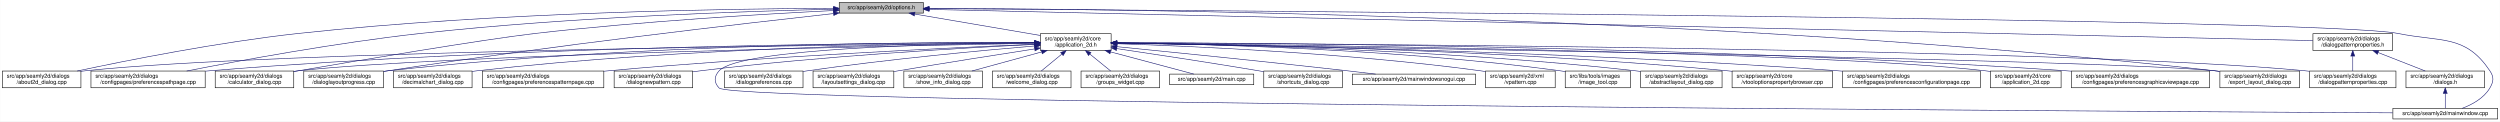
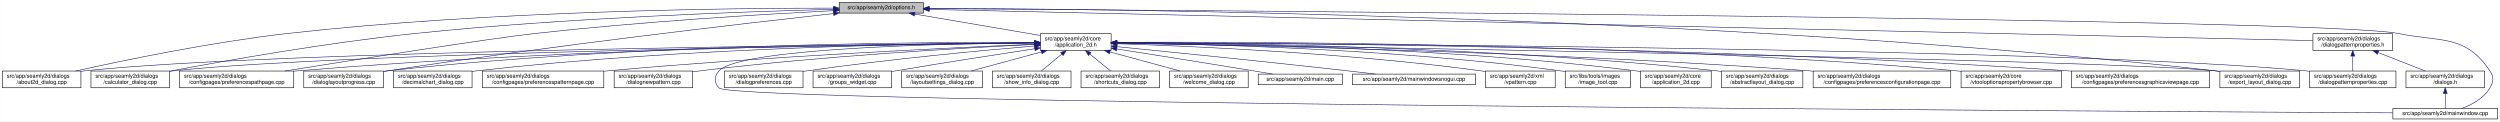
<svg xmlns="http://www.w3.org/2000/svg" xmlns:xlink="http://www.w3.org/1999/xlink" width="4487pt" height="218pt" viewBox="0.00 0.00 4486.50 218.00">
  <g id="graph0" class="graph" transform="scale(1 1) rotate(0) translate(4 214)">
    <polygon fill="white" stroke="transparent" points="-4,4 -4,-214 4482.5,-214 4482.5,4 -4,4" />
    <g id="node1" class="node">
      <g id="a_node1">
        <a xlink:title=" ">
          <polygon fill="#bfbfbf" stroke="black" points="1502,-190.5 1502,-209.5 1653,-209.5 1653,-190.5 1502,-190.5" />
          <text text-anchor="middle" x="1577.5" y="-197.5" font-family="Helvetica,sans-Serif" font-size="10.00">src/app/seamly2d/options.h</text>
        </a>
      </g>
    </g>
    <g id="node2" class="node">
      <g id="a_node2">
        <a xlink:href="../../d7/d61/application__2d_8h.html" target="_top" xlink:title=" ">
          <polygon fill="white" stroke="black" points="1863,-123.5 1863,-153.5 1990,-153.5 1990,-123.5 1863,-123.5" />
          <text text-anchor="start" x="1871" y="-141.5" font-family="Helvetica,sans-Serif" font-size="10.00">src/app/seamly2d/core</text>
          <text text-anchor="middle" x="1926.5" y="-130.5" font-family="Helvetica,sans-Serif" font-size="10.00">/application_2d.h</text>
        </a>
      </g>
    </g>
    <g id="edge1" class="edge">
      <path fill="none" stroke="midnightblue" d="M1637.67,-188.74C1700.56,-178.02 1798.86,-161.26 1862.98,-150.33" />
      <polygon fill="midnightblue" stroke="midnightblue" points="1636.77,-185.34 1627.5,-190.48 1637.95,-192.24 1636.77,-185.34" />
    </g>
    <g id="node4" class="node">
      <g id="a_node4">
        <a xlink:href="../../d9/d7f/about2d__dialog_8cpp.html" target="_top" xlink:title=" ">
          <polygon fill="white" stroke="black" points="0,-56.5 0,-86.5 141,-86.5 141,-56.5 0,-56.5" />
          <text text-anchor="start" x="8" y="-74.5" font-family="Helvetica,sans-Serif" font-size="10.00">src/app/seamly2d/dialogs</text>
          <text text-anchor="middle" x="70.5" y="-63.5" font-family="Helvetica,sans-Serif" font-size="10.00">/about2d_dialog.cpp</text>
        </a>
      </g>
    </g>
    <g id="edge27" class="edge">
-       <path fill="none" stroke="midnightblue" d="M1491.62,-199.09C1312.56,-198.46 886.46,-192.6 531.5,-154 388.48,-138.45 222.86,-105.44 134.25,-86.55" />
-       <polygon fill="midnightblue" stroke="midnightblue" points="1491.76,-202.59 1501.77,-199.13 1491.78,-195.59 1491.76,-202.59" />
-     </g>
-     <g id="node9" class="node">
-       <g id="a_node9">
+       <path fill="none" stroke="midnightblue" d="M1491.67,-199.44C1310.27,-199.48 874.82,-194.85 512.5,-154 375.26,-138.52 216.5,-105.49 131.59,-86.57" />
+       <polygon fill="midnightblue" stroke="midnightblue" points="1491.68,-202.94 1501.68,-199.43 1491.68,-195.94 1491.68,-202.94" />
+     </g>
+     <g id="node6" class="node">
+       <g id="a_node6">
+         <a xlink:href="../../d7/dfa/calculator__dialog_8cpp.html" target="_top" xlink:title=" ">
+           <polygon fill="white" stroke="black" points="159,-56.5 159,-86.5 300,-86.5 300,-56.5 159,-56.5" />
+           <text text-anchor="start" x="167" y="-74.5" font-family="Helvetica,sans-Serif" font-size="10.00">src/app/seamly2d/dialogs</text>
+           <text text-anchor="middle" x="229.5" y="-63.5" font-family="Helvetica,sans-Serif" font-size="10.00">/calculator_dialog.cpp</text>
+         </a>
+       </g>
+     </g>
+     <g id="edge28" class="edge">
+       <path fill="none" stroke="midnightblue" d="M1491.61,-197.2C1339.88,-193.39 1014.6,-182.41 741.5,-154 583.04,-137.52 398.94,-104.87 300.41,-86.28" />
+       <polygon fill="midnightblue" stroke="midnightblue" points="1491.71,-200.7 1501.79,-197.45 1491.88,-193.71 1491.71,-200.7" />
+     </g>
+     <g id="node8" class="node">
+       <g id="a_node8">
        <a xlink:href="../../dc/d20/preferencespathpage_8cpp.html" target="_top" xlink:title=" ">
-           <polygon fill="white" stroke="black" points="159,-56.5 159,-86.5 364,-86.5 364,-56.5 159,-56.5" />
-           <text text-anchor="start" x="167" y="-74.5" font-family="Helvetica,sans-Serif" font-size="10.00">src/app/seamly2d/dialogs</text>
-           <text text-anchor="middle" x="261.5" y="-63.5" font-family="Helvetica,sans-Serif" font-size="10.00">/configpages/preferencespathpage.cpp</text>
-         </a>
-       </g>
-     </g>
-     <g id="edge28" class="edge">
-       <path fill="none" stroke="midnightblue" d="M1491.63,-197.46C1341.1,-194.06 1019.97,-183.7 750.5,-154 599.93,-137.41 425.27,-105.11 330.8,-86.54" />
-       <polygon fill="midnightblue" stroke="midnightblue" points="1491.66,-200.96 1501.73,-197.68 1491.81,-193.96 1491.66,-200.96" />
-     </g>
-     <g id="node10" class="node">
-       <g id="a_node10">
-         <a xlink:href="../../d7/dfa/calculator__dialog_8cpp.html" target="_top" xlink:title=" ">
-           <polygon fill="white" stroke="black" points="382,-56.5 382,-86.5 523,-86.5 523,-56.5 382,-56.5" />
-           <text text-anchor="start" x="390" y="-74.5" font-family="Helvetica,sans-Serif" font-size="10.00">src/app/seamly2d/dialogs</text>
-           <text text-anchor="middle" x="452.5" y="-63.5" font-family="Helvetica,sans-Serif" font-size="10.00">/calculator_dialog.cpp</text>
+           <polygon fill="white" stroke="black" points="318,-56.5 318,-86.5 523,-86.5 523,-56.5 318,-56.5" />
+           <text text-anchor="start" x="326" y="-74.5" font-family="Helvetica,sans-Serif" font-size="10.00">src/app/seamly2d/dialogs</text>
+           <text text-anchor="middle" x="420.5" y="-63.5" font-family="Helvetica,sans-Serif" font-size="10.00">/configpages/preferencespathpage.cpp</text>
        </a>
      </g>
    </g>
    <g id="edge29" class="edge">
-       <path fill="none" stroke="midnightblue" d="M1491.56,-195.06C1371.52,-189.03 1146.94,-175.87 956.5,-154 861.51,-143.09 625.75,-103.08 531.5,-87 528.75,-86.53 525.95,-86.05 523.12,-85.55" />
-       <polygon fill="midnightblue" stroke="midnightblue" points="1491.63,-198.57 1501.79,-195.57 1491.98,-191.58 1491.63,-198.57" />
+       <path fill="none" stroke="midnightblue" d="M1491.58,-194.91C1371.55,-188.71 1146.99,-175.35 956.5,-154 871.26,-144.45 635.73,-107.19 507.1,-86.52" />
+       <polygon fill="midnightblue" stroke="midnightblue" points="1491.64,-198.42 1501.81,-195.44 1492,-191.43 1491.64,-198.42" />
    </g>
    <g id="node13" class="node">
      <g id="a_node13">
        <a xlink:href="../../d6/d89/dialoglayoutprogress_8cpp.html" target="_top" xlink:title=" ">
          <polygon fill="white" stroke="black" points="541,-56.5 541,-86.5 684,-86.5 684,-56.5 541,-56.5" />
          <text text-anchor="start" x="549" y="-74.5" font-family="Helvetica,sans-Serif" font-size="10.00">src/app/seamly2d/dialogs</text>
          <text text-anchor="middle" x="612.5" y="-63.5" font-family="Helvetica,sans-Serif" font-size="10.00">/dialoglayoutprogress.cpp</text>
        </a>
      </g>
    </g>
    <g id="edge30" class="edge">
      <path fill="none" stroke="midnightblue" d="M1491.69,-189.68C1333.36,-172.15 984.76,-131.95 692.5,-87 689.85,-86.59 687.15,-86.17 684.43,-85.72" />
      <polygon fill="midnightblue" stroke="midnightblue" points="1491.51,-193.18 1501.84,-190.8 1492.28,-186.23 1491.51,-193.18" />
    </g>
-     <g id="node16" class="node">
-       <g id="a_node16">
+     <g id="node17" class="node">
+       <g id="a_node17">
        <a xlink:href="../../dd/d54/export__layout__dialog_8cpp.html" target="_top" xlink:title=" ">
          <polygon fill="white" stroke="black" points="3980,-56.5 3980,-86.5 4123,-86.5 4123,-56.5 3980,-56.5" />
          <text text-anchor="start" x="3988" y="-74.5" font-family="Helvetica,sans-Serif" font-size="10.00">src/app/seamly2d/dialogs</text>
          <text text-anchor="middle" x="4051.5" y="-63.5" font-family="Helvetica,sans-Serif" font-size="10.00">/export_layout_dialog.cpp</text>
        </a>
      </g>
    </g>
    <g id="edge35" class="edge">
      <path fill="none" stroke="midnightblue" d="M1663.53,-199.02C1974.97,-198.22 3072.47,-187.96 3970.5,-87 3973.48,-86.66 3976.52,-86.29 3979.58,-85.88" />
      <polygon fill="midnightblue" stroke="midnightblue" points="1663.22,-195.52 1653.22,-199.04 1663.23,-202.52 1663.22,-195.52" />
    </g>
    <g id="node26" class="node">
      <g id="a_node26">
        <a xlink:href="../../d8/dd9/mainwindow_8cpp.html" target="_top" xlink:title=" ">
          <polygon fill="white" stroke="black" points="4290.5,-0.5 4290.5,-19.5 4478.5,-19.5 4478.5,-0.5 4290.5,-0.5" />
          <text text-anchor="middle" x="4384.5" y="-7.5" font-family="Helvetica,sans-Serif" font-size="10.00">src/app/seamly2d/mainwindow.cpp</text>
        </a>
      </g>
    </g>
    <g id="edge36" class="edge">
      <path fill="none" stroke="midnightblue" d="M1663.59,-198.47C2112.31,-195.58 4167.54,-180.9 4299.5,-154 4377.05,-138.19 4420.3,-152.66 4464.5,-87 4472.19,-75.57 4471.46,-67.89 4464.5,-56 4453.8,-37.71 4432.63,-26.27 4414.75,-19.51" />
      <polygon fill="midnightblue" stroke="midnightblue" points="1663.27,-194.97 1653.3,-198.53 1663.32,-201.97 1663.27,-194.97" />
    </g>
    <g id="node28" class="node">
      <g id="a_node28">
        <a xlink:href="../../d5/d4e/dialogpatternproperties_8h.html" target="_top" xlink:title=" ">
          <polygon fill="white" stroke="black" points="4147,-123.5 4147,-153.5 4290,-153.5 4290,-123.5 4147,-123.5" />
          <text text-anchor="start" x="4155" y="-141.5" font-family="Helvetica,sans-Serif" font-size="10.00">src/app/seamly2d/dialogs</text>
          <text text-anchor="middle" x="4218.5" y="-130.5" font-family="Helvetica,sans-Serif" font-size="10.00">/dialogpatternproperties.h</text>
        </a>
      </g>
    </g>
    <g id="edge31" class="edge">
      <path fill="none" stroke="midnightblue" d="M1663.5,-197.06C2067.81,-187.95 3775.47,-149.48 4146.97,-141.11" />
      <polygon fill="midnightblue" stroke="midnightblue" points="1663.26,-193.57 1653.34,-197.29 1663.42,-200.57 1663.26,-193.57" />
    </g>
    <g id="node3" class="node">
      <g id="a_node3">
-         <a xlink:href="../../dd/db4/abstractlayout__dialog_8cpp.html" target="_top" xlink:title=" ">
-           <polygon fill="white" stroke="black" points="2940.5,-56.5 2940.5,-86.5 3086.5,-86.5 3086.5,-56.5 2940.5,-56.5" />
-           <text text-anchor="start" x="2948.5" y="-74.5" font-family="Helvetica,sans-Serif" font-size="10.00">src/app/seamly2d/dialogs</text>
-           <text text-anchor="middle" x="3013.5" y="-63.5" font-family="Helvetica,sans-Serif" font-size="10.00">/abstractlayout_dialog.cpp</text>
+         <a xlink:href="../../df/d3e/application__2d_8cpp.html" target="_top" xlink:title=" ">
+           <polygon fill="white" stroke="black" points="2940,-56.5 2940,-86.5 3067,-86.5 3067,-56.5 2940,-56.5" />
+           <text text-anchor="start" x="2948" y="-74.5" font-family="Helvetica,sans-Serif" font-size="10.00">src/app/seamly2d/core</text>
+           <text text-anchor="middle" x="3003.5" y="-63.5" font-family="Helvetica,sans-Serif" font-size="10.00">/application_2d.cpp</text>
        </a>
      </g>
    </g>
    <g id="edge2" class="edge">
-       <path fill="none" stroke="midnightblue" d="M2000.27,-136.88C2166.71,-134.81 2583.94,-125.84 2930.5,-87 2933.7,-86.64 2936.96,-86.24 2940.25,-85.8" />
-       <polygon fill="midnightblue" stroke="midnightblue" points="2000.11,-133.38 1990.15,-137 2000.19,-140.38 2000.11,-133.38" />
+       <path fill="none" stroke="midnightblue" d="M2000.34,-137.46C2166.92,-136.57 2584.41,-129.84 2930.5,-87 2933.58,-86.62 2936.72,-86.18 2939.89,-85.7" />
+       <polygon fill="midnightblue" stroke="midnightblue" points="2000.19,-133.96 1990.21,-137.51 2000.23,-140.96 2000.19,-133.96" />
    </g>
    <g id="edge3" class="edge">
      <path fill="none" stroke="midnightblue" d="M1852.53,-136.91C1560.58,-134.34 487.72,-122.63 149.5,-87 146.73,-86.71 143.9,-86.37 141.06,-86" />
      <polygon fill="midnightblue" stroke="midnightblue" points="1852.56,-140.41 1862.59,-137 1852.62,-133.41 1852.56,-140.41" />
    </g>
    <g id="node5" class="node">
      <g id="a_node5">
-         <a xlink:href="../../d2/d00/vtooloptionspropertybrowser_8cpp.html" target="_top" xlink:title=" ">
-           <polygon fill="white" stroke="black" points="3104.5,-56.5 3104.5,-86.5 3284.5,-86.5 3284.5,-56.5 3104.5,-56.5" />
-           <text text-anchor="start" x="3112.5" y="-74.5" font-family="Helvetica,sans-Serif" font-size="10.00">src/app/seamly2d/core</text>
-           <text text-anchor="middle" x="3194.5" y="-63.5" font-family="Helvetica,sans-Serif" font-size="10.00">/vtooloptionspropertybrowser.cpp</text>
+         <a xlink:href="../../dd/db4/abstractlayout__dialog_8cpp.html" target="_top" xlink:title=" ">
+           <polygon fill="white" stroke="black" points="3085.5,-56.5 3085.5,-86.5 3231.5,-86.5 3231.5,-56.5 3085.5,-56.5" />
+           <text text-anchor="start" x="3093.5" y="-74.5" font-family="Helvetica,sans-Serif" font-size="10.00">src/app/seamly2d/dialogs</text>
+           <text text-anchor="middle" x="3158.5" y="-63.5" font-family="Helvetica,sans-Serif" font-size="10.00">/abstractlayout_dialog.cpp</text>
        </a>
      </g>
    </g>
    <g id="edge4" class="edge">
-       <path fill="none" stroke="midnightblue" d="M2000.15,-136.93C2184.88,-134.93 2682.65,-126.05 3095.5,-87 3098.44,-86.72 3101.43,-86.42 3104.44,-86.09" />
-       <polygon fill="midnightblue" stroke="midnightblue" points="1999.98,-133.43 1990.02,-137.04 2000.05,-140.43 1999.98,-133.43" />
-     </g>
-     <g id="node6" class="node">
-       <g id="a_node6">
-         <a xlink:href="../../d2/d2d/preferencesconfigurationpage_8cpp.html" target="_top" xlink:title=" ">
-           <polygon fill="white" stroke="black" points="3303,-56.5 3303,-86.5 3550,-86.5 3550,-56.5 3303,-56.5" />
-           <text text-anchor="start" x="3311" y="-74.5" font-family="Helvetica,sans-Serif" font-size="10.00">src/app/seamly2d/dialogs</text>
-           <text text-anchor="middle" x="3426.5" y="-63.5" font-family="Helvetica,sans-Serif" font-size="10.00">/configpages/preferencesconfigurationpage.cpp</text>
-         </a>
-       </g>
+       <path fill="none" stroke="midnightblue" d="M2000.28,-137.55C2183.05,-136.96 2671.26,-131.01 3075.5,-87 3078.7,-86.65 3081.96,-86.26 3085.25,-85.82" />
+       <polygon fill="midnightblue" stroke="midnightblue" points="2000.23,-134.05 1990.24,-137.58 2000.25,-141.05 2000.23,-134.05" />
    </g>
    <g id="edge5" class="edge">
-       <path fill="none" stroke="midnightblue" d="M2000.36,-136.63C2205.68,-133.82 2800.57,-122.93 3293.5,-87 3296.63,-86.77 3299.79,-86.53 3302.99,-86.27" />
-       <polygon fill="midnightblue" stroke="midnightblue" points="2000.25,-133.13 1990.3,-136.77 2000.35,-140.13 2000.25,-133.13" />
+       <path fill="none" stroke="midnightblue" d="M1852.41,-136.67C1577.21,-133.35 613.89,-119.61 308.5,-87 305.73,-86.7 302.9,-86.37 300.06,-85.99" />
+       <polygon fill="midnightblue" stroke="midnightblue" points="1852.64,-140.17 1862.69,-136.79 1852.73,-133.17 1852.64,-140.17" />
    </g>
    <g id="node7" class="node">
      <g id="a_node7">
-         <a xlink:href="../../df/d3e/application__2d_8cpp.html" target="_top" xlink:title=" ">
-           <polygon fill="white" stroke="black" points="3568,-56.5 3568,-86.5 3695,-86.5 3695,-56.5 3568,-56.5" />
-           <text text-anchor="start" x="3576" y="-74.5" font-family="Helvetica,sans-Serif" font-size="10.00">src/app/seamly2d/core</text>
-           <text text-anchor="middle" x="3631.5" y="-63.5" font-family="Helvetica,sans-Serif" font-size="10.00">/application_2d.cpp</text>
+         <a xlink:href="../../d2/d2d/preferencesconfigurationpage_8cpp.html" target="_top" xlink:title=" ">
+           <polygon fill="white" stroke="black" points="3250,-56.5 3250,-86.5 3497,-86.5 3497,-56.5 3250,-56.5" />
+           <text text-anchor="start" x="3258" y="-74.5" font-family="Helvetica,sans-Serif" font-size="10.00">src/app/seamly2d/dialogs</text>
+           <text text-anchor="middle" x="3373.5" y="-63.5" font-family="Helvetica,sans-Serif" font-size="10.00">/configpages/preferencesconfigurationpage.cpp</text>
        </a>
      </g>
    </g>
    <g id="edge6" class="edge">
-       <path fill="none" stroke="midnightblue" d="M2000.77,-136.83C2277.79,-134.09 3250.54,-122.11 3558.5,-87 3561.58,-86.65 3564.73,-86.24 3567.9,-85.78" />
-       <polygon fill="midnightblue" stroke="midnightblue" points="2000.4,-133.34 1990.44,-136.93 2000.47,-140.33 2000.4,-133.34" />
-     </g>
-     <g id="node8" class="node">
-       <g id="a_node8">
+       <path fill="none" stroke="midnightblue" d="M2000.26,-136.48C2200.14,-133.32 2768.87,-121.73 3240.5,-87 3243.63,-86.77 3246.79,-86.52 3249.99,-86.26" />
+       <polygon fill="midnightblue" stroke="midnightblue" points="2000.12,-132.98 1990.17,-136.64 2000.23,-139.98 2000.12,-132.98" />
+     </g>
+     <g id="edge7" class="edge">
+       <path fill="none" stroke="midnightblue" d="M1852.56,-137.26C1644.32,-136.06 1035.3,-128.93 531.5,-87 528.79,-86.77 526.04,-86.53 523.27,-86.27" />
+       <polygon fill="midnightblue" stroke="midnightblue" points="1852.74,-140.76 1862.76,-137.32 1852.78,-133.76 1852.74,-140.76" />
+     </g>
+     <g id="node9" class="node">
+       <g id="a_node9">
+         <a xlink:href="../../d2/d00/vtooloptionspropertybrowser_8cpp.html" target="_top" xlink:title=" ">
+           <polygon fill="white" stroke="black" points="3515.5,-56.5 3515.5,-86.5 3695.5,-86.5 3695.5,-56.5 3515.5,-56.5" />
+           <text text-anchor="start" x="3523.5" y="-74.5" font-family="Helvetica,sans-Serif" font-size="10.00">src/app/seamly2d/core</text>
+           <text text-anchor="middle" x="3605.5" y="-63.5" font-family="Helvetica,sans-Serif" font-size="10.00">/vtooloptionspropertybrowser.cpp</text>
+         </a>
+       </g>
+     </g>
+     <g id="edge8" class="edge">
+       <path fill="none" stroke="midnightblue" d="M2000.27,-138.07C2226.04,-139.19 2927.32,-138 3505.5,-87 3508.73,-86.71 3512.02,-86.4 3515.34,-86.05" />
+       <polygon fill="midnightblue" stroke="midnightblue" points="2000.22,-134.57 1990.2,-138.02 2000.19,-141.57 2000.22,-134.57" />
+     </g>
+     <g id="node10" class="node">
+       <g id="a_node10">
        <a xlink:href="../../d9/d70/preferencesgraphicsviewpage_8cpp.html" target="_top" xlink:title=" ">
          <polygon fill="white" stroke="black" points="3713.5,-56.5 3713.5,-86.5 3961.5,-86.5 3961.5,-56.5 3713.5,-56.5" />
          <text text-anchor="start" x="3721.5" y="-74.5" font-family="Helvetica,sans-Serif" font-size="10.00">src/app/seamly2d/dialogs</text>
          <text text-anchor="middle" x="3837.5" y="-63.5" font-family="Helvetica,sans-Serif" font-size="10.00">/configpages/preferencesgraphicsviewpage.cpp</text>
        </a>
      </g>
    </g>
-     <g id="edge7" class="edge">
-       <path fill="none" stroke="midnightblue" d="M2000.49,-137.5C2244.24,-137.04 3044.02,-131.98 3703.5,-87 3706.77,-86.78 3710.08,-86.54 3713.42,-86.28" />
-       <polygon fill="midnightblue" stroke="midnightblue" points="2000.33,-134 1990.34,-137.52 2000.34,-141 2000.33,-134" />
-     </g>
-     <g id="edge8" class="edge">
-       <path fill="none" stroke="midnightblue" d="M1852.42,-137.65C1628.73,-137.55 940.58,-133.22 372.5,-87 369.79,-86.78 367.04,-86.54 364.27,-86.28" />
-       <polygon fill="midnightblue" stroke="midnightblue" points="1852.72,-141.15 1862.72,-137.65 1852.72,-134.15 1852.72,-141.15" />
-     </g>
    <g id="edge9" class="edge">
-       <path fill="none" stroke="midnightblue" d="M1852.77,-136.25C1603.19,-131.78 791.25,-115.39 531.5,-87 528.73,-86.7 525.91,-86.35 523.06,-85.98" />
-       <polygon fill="midnightblue" stroke="midnightblue" points="1852.76,-139.75 1862.82,-136.43 1852.88,-132.75 1852.76,-139.75" />
+       <path fill="none" stroke="midnightblue" d="M2000.54,-137.52C2244.42,-137.14 3044.67,-132.27 3704.5,-87 3707.4,-86.8 3710.33,-86.59 3713.28,-86.36" />
+       <polygon fill="midnightblue" stroke="midnightblue" points="2000.37,-134.02 1990.37,-137.54 2000.38,-141.02 2000.37,-134.02" />
    </g>
    <g id="node11" class="node">
      <g id="a_node11">
        <a xlink:href="../../dd/dc2/decimalchart__dialog_8cpp.html" target="_top" xlink:title=" ">
          <polygon fill="white" stroke="black" points="702,-56.5 702,-86.5 843,-86.5 843,-56.5 702,-56.5" />
          <text text-anchor="start" x="710" y="-74.5" font-family="Helvetica,sans-Serif" font-size="10.00">src/app/seamly2d/dialogs</text>
          <text text-anchor="middle" x="772.5" y="-63.5" font-family="Helvetica,sans-Serif" font-size="10.00">/decimalchart_dialog.cpp</text>
        </a>
      </g>
    </g>
    <g id="edge10" class="edge">
      <path fill="none" stroke="midnightblue" d="M1852.61,-137.39C1678.05,-136.38 1226.65,-129.51 852.5,-87 849.41,-86.65 846.27,-86.25 843.1,-85.82" />
      <polygon fill="midnightblue" stroke="midnightblue" points="1852.69,-140.89 1862.71,-137.44 1852.73,-133.89 1852.69,-140.89" />
    </g>
    <g id="node12" class="node">
      <g id="a_node12">
        <a xlink:href="../../dc/d63/preferencespatternpage_8cpp.html" target="_top" xlink:title=" ">
          <polygon fill="white" stroke="black" points="861.5,-56.5 861.5,-86.5 1079.5,-86.5 1079.5,-56.5 861.5,-56.5" />
          <text text-anchor="start" x="869.5" y="-74.5" font-family="Helvetica,sans-Serif" font-size="10.00">src/app/seamly2d/dialogs</text>
          <text text-anchor="middle" x="970.5" y="-63.5" font-family="Helvetica,sans-Serif" font-size="10.00">/configpages/preferencespatternpage.cpp</text>
        </a>
      </g>
    </g>
    <g id="edge11" class="edge">
      <path fill="none" stroke="midnightblue" d="M1852.61,-134.59C1706.45,-128.49 1370.21,-112.77 1088.5,-87 1085.62,-86.74 1082.71,-86.46 1079.77,-86.17" />
      <polygon fill="midnightblue" stroke="midnightblue" points="1852.66,-138.1 1862.8,-135.01 1852.95,-131.1 1852.66,-138.1" />
    </g>
    <g id="edge12" class="edge">
      <path fill="none" stroke="midnightblue" d="M1852.43,-138.03C1660.3,-138.64 1130.39,-135.41 692.5,-87 689.83,-86.71 687.12,-86.37 684.39,-86.01" />
      <polygon fill="midnightblue" stroke="midnightblue" points="1852.7,-141.53 1862.69,-137.99 1852.68,-134.53 1852.7,-141.53" />
    </g>
    <g id="node14" class="node">
      <g id="a_node14">
        <a xlink:href="../../de/d87/dialognewpattern_8cpp.html" target="_top" xlink:title=" ">
          <polygon fill="white" stroke="black" points="1098,-56.5 1098,-86.5 1239,-86.5 1239,-56.5 1098,-56.5" />
          <text text-anchor="start" x="1106" y="-74.5" font-family="Helvetica,sans-Serif" font-size="10.00">src/app/seamly2d/dialogs</text>
          <text text-anchor="middle" x="1168.5" y="-63.5" font-family="Helvetica,sans-Serif" font-size="10.00">/dialognewpattern.cpp</text>
        </a>
      </g>
    </g>
    <g id="edge13" class="edge">
      <path fill="none" stroke="midnightblue" d="M1852.6,-134.23C1728.47,-128.23 1470.41,-113.58 1253.5,-87 1248.89,-86.44 1244.16,-85.8 1239.39,-85.11" />
      <polygon fill="midnightblue" stroke="midnightblue" points="1852.59,-137.74 1862.74,-134.72 1852.92,-130.74 1852.59,-137.74" />
    </g>
    <g id="node15" class="node">
      <g id="a_node15">
        <a xlink:href="../../d5/d18/dialogpatternproperties_8cpp.html" target="_top" xlink:title=" ">
          <polygon fill="white" stroke="black" points="4141,-56.5 4141,-86.5 4296,-86.5 4296,-56.5 4141,-56.5" />
          <text text-anchor="start" x="4149" y="-74.5" font-family="Helvetica,sans-Serif" font-size="10.00">src/app/seamly2d/dialogs</text>
          <text text-anchor="middle" x="4218.5" y="-63.5" font-family="Helvetica,sans-Serif" font-size="10.00">/dialogpatternproperties.cpp</text>
        </a>
      </g>
    </g>
    <g id="edge14" class="edge">
      <path fill="none" stroke="midnightblue" d="M2000.2,-137.24C2333.82,-135.85 3704.92,-127.73 4132.5,-87 4135.21,-86.74 4137.97,-86.45 4140.75,-86.12" />
      <polygon fill="midnightblue" stroke="midnightblue" points="2000.15,-133.74 1990.16,-137.28 2000.18,-140.74 2000.15,-133.74" />
    </g>
-     <g id="edge15" class="edge">
-       <path fill="none" stroke="midnightblue" d="M2000.25,-136.35C2342.98,-130.89 3771.81,-107.12 3970.5,-87 3973.48,-86.7 3976.52,-86.35 3979.59,-85.96" />
-       <polygon fill="midnightblue" stroke="midnightblue" points="2000.13,-132.85 1990.19,-136.51 2000.24,-139.85 2000.13,-132.85" />
-     </g>
-     <g id="node17" class="node">
-       <g id="a_node17">
+     <g id="node16" class="node">
+       <g id="a_node16">
        <a xlink:href="../../d5/dc5/dialogpreferences_8cpp.html" target="_top" xlink:title=" ">
          <polygon fill="white" stroke="black" points="1296,-56.5 1296,-86.5 1437,-86.5 1437,-56.5 1296,-56.5" />
          <text text-anchor="start" x="1304" y="-74.5" font-family="Helvetica,sans-Serif" font-size="10.00">src/app/seamly2d/dialogs</text>
          <text text-anchor="middle" x="1366.5" y="-63.5" font-family="Helvetica,sans-Serif" font-size="10.00">/dialogpreferences.cpp</text>
        </a>
      </g>
    </g>
-     <g id="edge16" class="edge">
+     <g id="edge15" class="edge">
      <path fill="none" stroke="midnightblue" d="M1852.86,-131.54C1758.29,-123.48 1589.23,-107.7 1445.5,-87 1442.74,-86.6 1439.93,-86.18 1437.09,-85.73" />
      <polygon fill="midnightblue" stroke="midnightblue" points="1852.63,-135.03 1862.89,-132.39 1853.22,-128.06 1852.63,-135.03" />
    </g>
+     <g id="edge16" class="edge">
+       <path fill="none" stroke="midnightblue" d="M2000.25,-136.35C2342.98,-130.89 3771.81,-107.12 3970.5,-87 3973.48,-86.7 3976.52,-86.35 3979.59,-85.96" />
+       <polygon fill="midnightblue" stroke="midnightblue" points="2000.13,-132.85 1990.19,-136.51 2000.24,-139.85 2000.13,-132.85" />
+     </g>
    <g id="node18" class="node">
      <g id="a_node18">
-         <a xlink:href="../../d0/dfa/layoutsettings__dialog_8cpp.html" target="_top" xlink:title=" ">
-           <polygon fill="white" stroke="black" points="1455,-56.5 1455,-86.5 1600,-86.5 1600,-56.5 1455,-56.5" />
+         <a xlink:href="../../db/d5c/groups__widget_8cpp.html" target="_top" xlink:title=" ">
+           <polygon fill="white" stroke="black" points="1455,-56.5 1455,-86.5 1596,-86.5 1596,-56.5 1455,-56.5" />
          <text text-anchor="start" x="1463" y="-74.5" font-family="Helvetica,sans-Serif" font-size="10.00">src/app/seamly2d/dialogs</text>
-           <text text-anchor="middle" x="1527.5" y="-63.5" font-family="Helvetica,sans-Serif" font-size="10.00">/layoutsettings_dialog.cpp</text>
+           <text text-anchor="middle" x="1525.5" y="-63.5" font-family="Helvetica,sans-Serif" font-size="10.00">/groups_widget.cpp</text>
        </a>
      </g>
    </g>
    <g id="edge17" class="edge">
-       <path fill="none" stroke="midnightblue" d="M1852.71,-126.2C1788.22,-116.23 1692.08,-101.12 1608.5,-87 1605.82,-86.55 1603.1,-86.08 1600.35,-85.61" />
-       <polygon fill="midnightblue" stroke="midnightblue" points="1852.37,-129.69 1862.79,-127.76 1853.44,-122.77 1852.37,-129.69" />
+       <path fill="none" stroke="midnightblue" d="M1852.68,-126.48C1787.36,-116.6 1689.49,-101.46 1604.5,-87 1601.75,-86.53 1598.95,-86.05 1596.12,-85.56" />
+       <polygon fill="midnightblue" stroke="midnightblue" points="1852.47,-129.99 1862.88,-128.02 1853.52,-123.07 1852.47,-129.99" />
    </g>
    <g id="node19" class="node">
      <g id="a_node19">
-         <a xlink:href="../../d2/df4/show__info__dialog_8cpp.html" target="_top" xlink:title=" ">
-           <polygon fill="white" stroke="black" points="1618,-56.5 1618,-86.5 1759,-86.5 1759,-56.5 1618,-56.5" />
-           <text text-anchor="start" x="1626" y="-74.5" font-family="Helvetica,sans-Serif" font-size="10.00">src/app/seamly2d/dialogs</text>
-           <text text-anchor="middle" x="1688.5" y="-63.5" font-family="Helvetica,sans-Serif" font-size="10.00">/show_info_dialog.cpp</text>
+         <a xlink:href="../../d0/dfa/layoutsettings__dialog_8cpp.html" target="_top" xlink:title=" ">
+           <polygon fill="white" stroke="black" points="1614,-56.5 1614,-86.5 1759,-86.5 1759,-56.5 1614,-56.5" />
+           <text text-anchor="start" x="1622" y="-74.5" font-family="Helvetica,sans-Serif" font-size="10.00">src/app/seamly2d/dialogs</text>
+           <text text-anchor="middle" x="1686.5" y="-63.5" font-family="Helvetica,sans-Serif" font-size="10.00">/layoutsettings_dialog.cpp</text>
        </a>
      </g>
    </g>
    <g id="edge18" class="edge">
-       <path fill="none" stroke="midnightblue" d="M1865.04,-120.71C1826.31,-110.14 1776.87,-96.63 1740.17,-86.61" />
-       <polygon fill="midnightblue" stroke="midnightblue" points="1864.58,-124.22 1875.15,-123.48 1866.43,-117.46 1864.58,-124.22" />
+       <path fill="none" stroke="midnightblue" d="M1865.02,-120.85C1825.89,-110.25 1775.77,-96.68 1738.6,-86.61" />
+       <polygon fill="midnightblue" stroke="midnightblue" points="1864.15,-124.24 1874.72,-123.48 1865.98,-117.48 1864.15,-124.24" />
    </g>
    <g id="node20" class="node">
      <g id="a_node20">
-         <a xlink:href="../../df/d69/welcome__dialog_8cpp.html" target="_top" xlink:title=" ">
+         <a xlink:href="../../d2/df4/show__info__dialog_8cpp.html" target="_top" xlink:title=" ">
          <polygon fill="white" stroke="black" points="1777,-56.5 1777,-86.5 1918,-86.5 1918,-56.5 1777,-56.5" />
          <text text-anchor="start" x="1785" y="-74.5" font-family="Helvetica,sans-Serif" font-size="10.00">src/app/seamly2d/dialogs</text>
-           <text text-anchor="middle" x="1847.5" y="-63.5" font-family="Helvetica,sans-Serif" font-size="10.00">/welcome_dialog.cpp</text>
+           <text text-anchor="middle" x="1847.5" y="-63.5" font-family="Helvetica,sans-Serif" font-size="10.00">/show_info_dialog.cpp</text>
        </a>
      </g>
    </g>
    <g id="edge19" class="edge">
      <path fill="none" stroke="midnightblue" d="M1901.44,-116.88C1889.44,-107.01 1875.37,-95.43 1864.61,-86.58" />
      <polygon fill="midnightblue" stroke="midnightblue" points="1899.41,-119.75 1909.36,-123.4 1903.86,-114.34 1899.41,-119.75" />
    </g>
    <g id="node21" class="node">
      <g id="a_node21">
-         <a xlink:href="../../db/d5c/groups__widget_8cpp.html" target="_top" xlink:title=" ">
+         <a xlink:href="../../dd/d84/shortcuts__dialog_8cpp.html" target="_top" xlink:title=" ">
          <polygon fill="white" stroke="black" points="1936,-56.5 1936,-86.5 2077,-86.5 2077,-56.5 1936,-56.5" />
          <text text-anchor="start" x="1944" y="-74.5" font-family="Helvetica,sans-Serif" font-size="10.00">src/app/seamly2d/dialogs</text>
-           <text text-anchor="middle" x="2006.5" y="-63.5" font-family="Helvetica,sans-Serif" font-size="10.00">/groups_widget.cpp</text>
+           <text text-anchor="middle" x="2006.5" y="-63.5" font-family="Helvetica,sans-Serif" font-size="10.00">/shortcuts_dialog.cpp</text>
        </a>
      </g>
    </g>
    <g id="edge20" class="edge">
      <path fill="none" stroke="midnightblue" d="M1951.87,-116.88C1964.03,-107.01 1978.28,-95.43 1989.18,-86.58" />
      <polygon fill="midnightblue" stroke="midnightblue" points="1949.41,-114.37 1943.86,-123.4 1953.83,-119.81 1949.41,-114.37" />
    </g>
    <g id="node22" class="node">
      <g id="a_node22">
-         <a xlink:href="../../dc/d14/app_2seamly2d_2main_8cpp.html" target="_top" xlink:title=" ">
-           <polygon fill="white" stroke="black" points="2095,-62 2095,-81 2246,-81 2246,-62 2095,-62" />
-           <text text-anchor="middle" x="2170.5" y="-69" font-family="Helvetica,sans-Serif" font-size="10.00">src/app/seamly2d/main.cpp</text>
+         <a xlink:href="../../df/d69/welcome__dialog_8cpp.html" target="_top" xlink:title=" ">
+           <polygon fill="white" stroke="black" points="2095,-56.5 2095,-86.5 2236,-86.5 2236,-56.5 2095,-56.5" />
+           <text text-anchor="start" x="2103" y="-74.5" font-family="Helvetica,sans-Serif" font-size="10.00">src/app/seamly2d/dialogs</text>
+           <text text-anchor="middle" x="2165.5" y="-63.5" font-family="Helvetica,sans-Serif" font-size="10.00">/welcome_dialog.cpp</text>
        </a>
      </g>
    </g>
    <g id="edge21" class="edge">
-       <path fill="none" stroke="midnightblue" d="M1989.07,-120.83C2036.83,-108.11 2100.66,-91.11 2138.48,-81.03" />
-       <polygon fill="midnightblue" stroke="midnightblue" points="1987.91,-117.52 1979.14,-123.48 1989.71,-124.28 1987.91,-117.52" />
+       <path fill="none" stroke="midnightblue" d="M1987.72,-120.85C2026.69,-110.25 2076.6,-96.68 2113.62,-86.61" />
+       <polygon fill="midnightblue" stroke="midnightblue" points="1986.8,-117.47 1978.07,-123.48 1988.63,-124.23 1986.8,-117.47" />
    </g>
    <g id="node23" class="node">
      <g id="a_node23">
-         <a xlink:href="../../dd/d84/shortcuts__dialog_8cpp.html" target="_top" xlink:title=" ">
-           <polygon fill="white" stroke="black" points="2264,-56.5 2264,-86.5 2405,-86.5 2405,-56.5 2264,-56.5" />
-           <text text-anchor="start" x="2272" y="-74.5" font-family="Helvetica,sans-Serif" font-size="10.00">src/app/seamly2d/dialogs</text>
-           <text text-anchor="middle" x="2334.5" y="-63.5" font-family="Helvetica,sans-Serif" font-size="10.00">/shortcuts_dialog.cpp</text>
+         <a xlink:href="../../dc/d14/app_2seamly2d_2main_8cpp.html" target="_top" xlink:title=" ">
+           <polygon fill="white" stroke="black" points="2254,-62 2254,-81 2405,-81 2405,-62 2254,-62" />
+           <text text-anchor="middle" x="2329.5" y="-69" font-family="Helvetica,sans-Serif" font-size="10.00">src/app/seamly2d/main.cpp</text>
        </a>
      </g>
    </g>
    <g id="edge22" class="edge">
-       <path fill="none" stroke="midnightblue" d="M2000.04,-126.75C2066.58,-116.88 2167.21,-101.63 2254.5,-87 2257.56,-86.49 2260.69,-85.95 2263.85,-85.41" />
-       <polygon fill="midnightblue" stroke="midnightblue" points="1999.45,-123.3 1990.07,-128.22 2000.48,-130.22 1999.45,-123.3" />
+       <path fill="none" stroke="midnightblue" d="M2000.26,-126.03C2064.73,-115.95 2160.86,-100.77 2244.5,-87 2256.02,-85.1 2268.41,-83.02 2280.07,-81.03" />
+       <polygon fill="midnightblue" stroke="midnightblue" points="1999.53,-122.6 1990.19,-127.61 2000.61,-129.52 1999.53,-122.6" />
    </g>
    <g id="node24" class="node">
      <g id="a_node24">
        <a xlink:href="../../d8/de8/mainwindowsnogui_8cpp.html" target="_top" xlink:title=" ">
          <polygon fill="white" stroke="black" points="2423,-62 2423,-81 2644,-81 2644,-62 2423,-62" />
          <text text-anchor="middle" x="2533.5" y="-69" font-family="Helvetica,sans-Serif" font-size="10.00">src/app/seamly2d/mainwindowsnogui.cpp</text>
        </a>
      </g>
    </g>
    <g id="edge23" class="edge">
      <path fill="none" stroke="midnightblue" d="M2000.48,-130.22C2095.96,-120.74 2267.2,-103.42 2413.5,-87 2430.08,-85.14 2447.93,-83.04 2464.67,-81.02" />
      <polygon fill="midnightblue" stroke="midnightblue" points="1999.96,-126.76 1990.35,-131.23 2000.65,-133.72 1999.96,-126.76" />
    </g>
    <g id="node25" class="node">
      <g id="a_node25">
        <a xlink:href="../../d3/d49/vpattern_8cpp.html" target="_top" xlink:title=" ">
          <polygon fill="white" stroke="black" points="2662,-56.5 2662,-86.5 2787,-86.5 2787,-56.5 2662,-56.5" />
          <text text-anchor="start" x="2670" y="-74.5" font-family="Helvetica,sans-Serif" font-size="10.00">src/app/seamly2d/xml</text>
          <text text-anchor="middle" x="2724.5" y="-63.5" font-family="Helvetica,sans-Serif" font-size="10.00">/vpattern.cpp</text>
        </a>
      </g>
    </g>
    <g id="edge24" class="edge">
      <path fill="none" stroke="midnightblue" d="M2000.76,-135.5C2132.53,-131.25 2415.69,-118.95 2652.5,-87 2655.53,-86.59 2658.63,-86.13 2661.75,-85.63" />
      <polygon fill="midnightblue" stroke="midnightblue" points="2000.27,-132.02 1990.39,-135.83 2000.5,-139.01 2000.27,-132.02" />
    </g>
    <g id="edge25" class="edge">
      <path fill="none" stroke="midnightblue" d="M1852.53,-137.17C1692.26,-135.7 1324.25,-127.85 1286.5,-87 1277.15,-76.88 1276.83,-65.81 1286.5,-56 1313.54,-28.57 3773.86,-14.19 4290.13,-11.48" />
      <polygon fill="midnightblue" stroke="midnightblue" points="1852.75,-140.68 1862.78,-137.26 1852.81,-133.68 1852.75,-140.68" />
    </g>
    <g id="node27" class="node">
      <g id="a_node27">
        <a xlink:href="../../d9/da3/image__tool_8cpp.html" target="_top" xlink:title=" ">
          <polygon fill="white" stroke="black" points="2805,-56.5 2805,-86.5 2922,-86.5 2922,-56.5 2805,-56.5" />
          <text text-anchor="start" x="2813" y="-74.5" font-family="Helvetica,sans-Serif" font-size="10.00">src/libs/tools/images</text>
          <text text-anchor="middle" x="2863.5" y="-63.5" font-family="Helvetica,sans-Serif" font-size="10.00">/image_tool.cpp</text>
        </a>
      </g>
    </g>
    <g id="edge26" class="edge">
      <path fill="none" stroke="midnightblue" d="M2000.09,-136.99C2150.28,-135.12 2502.69,-126.49 2795.5,-87 2798.61,-86.58 2801.79,-86.1 2804.99,-85.57" />
      <polygon fill="midnightblue" stroke="midnightblue" points="2000.01,-133.49 1990.06,-137.11 2000.1,-140.49 2000.01,-133.49" />
    </g>
    <g id="edge32" class="edge">
      <path fill="none" stroke="midnightblue" d="M4218.5,-113.11C4218.5,-104.15 4218.5,-94.32 4218.5,-86.58" />
      <polygon fill="midnightblue" stroke="midnightblue" points="4215,-113.4 4218.5,-123.4 4222,-113.4 4215,-113.4" />
    </g>
    <g id="node29" class="node">
      <g id="a_node29">
        <a xlink:href="../../d6/d64/dialogs_8h.html" target="_top" xlink:title=" ">
          <polygon fill="white" stroke="black" points="4314,-56.5 4314,-86.5 4455,-86.5 4455,-56.5 4314,-56.5" />
          <text text-anchor="start" x="4322" y="-74.5" font-family="Helvetica,sans-Serif" font-size="10.00">src/app/seamly2d/dialogs</text>
          <text text-anchor="middle" x="4384.5" y="-63.5" font-family="Helvetica,sans-Serif" font-size="10.00">/dialogs.h</text>
        </a>
      </g>
    </g>
    <g id="edge33" class="edge">
      <path fill="none" stroke="midnightblue" d="M4264.01,-119.68C4290.63,-109.26 4323.77,-96.28 4348.55,-86.58" />
      <polygon fill="midnightblue" stroke="midnightblue" points="4262.55,-116.49 4254.52,-123.4 4265.11,-123.01 4262.55,-116.49" />
    </g>
    <g id="edge34" class="edge">
      <path fill="none" stroke="midnightblue" d="M4384.5,-46.29C4384.5,-36.86 4384.5,-26.65 4384.5,-19.66" />
      <polygon fill="midnightblue" stroke="midnightblue" points="4381,-46.4 4384.5,-56.4 4388,-46.4 4381,-46.4" />
    </g>
  </g>
</svg>
